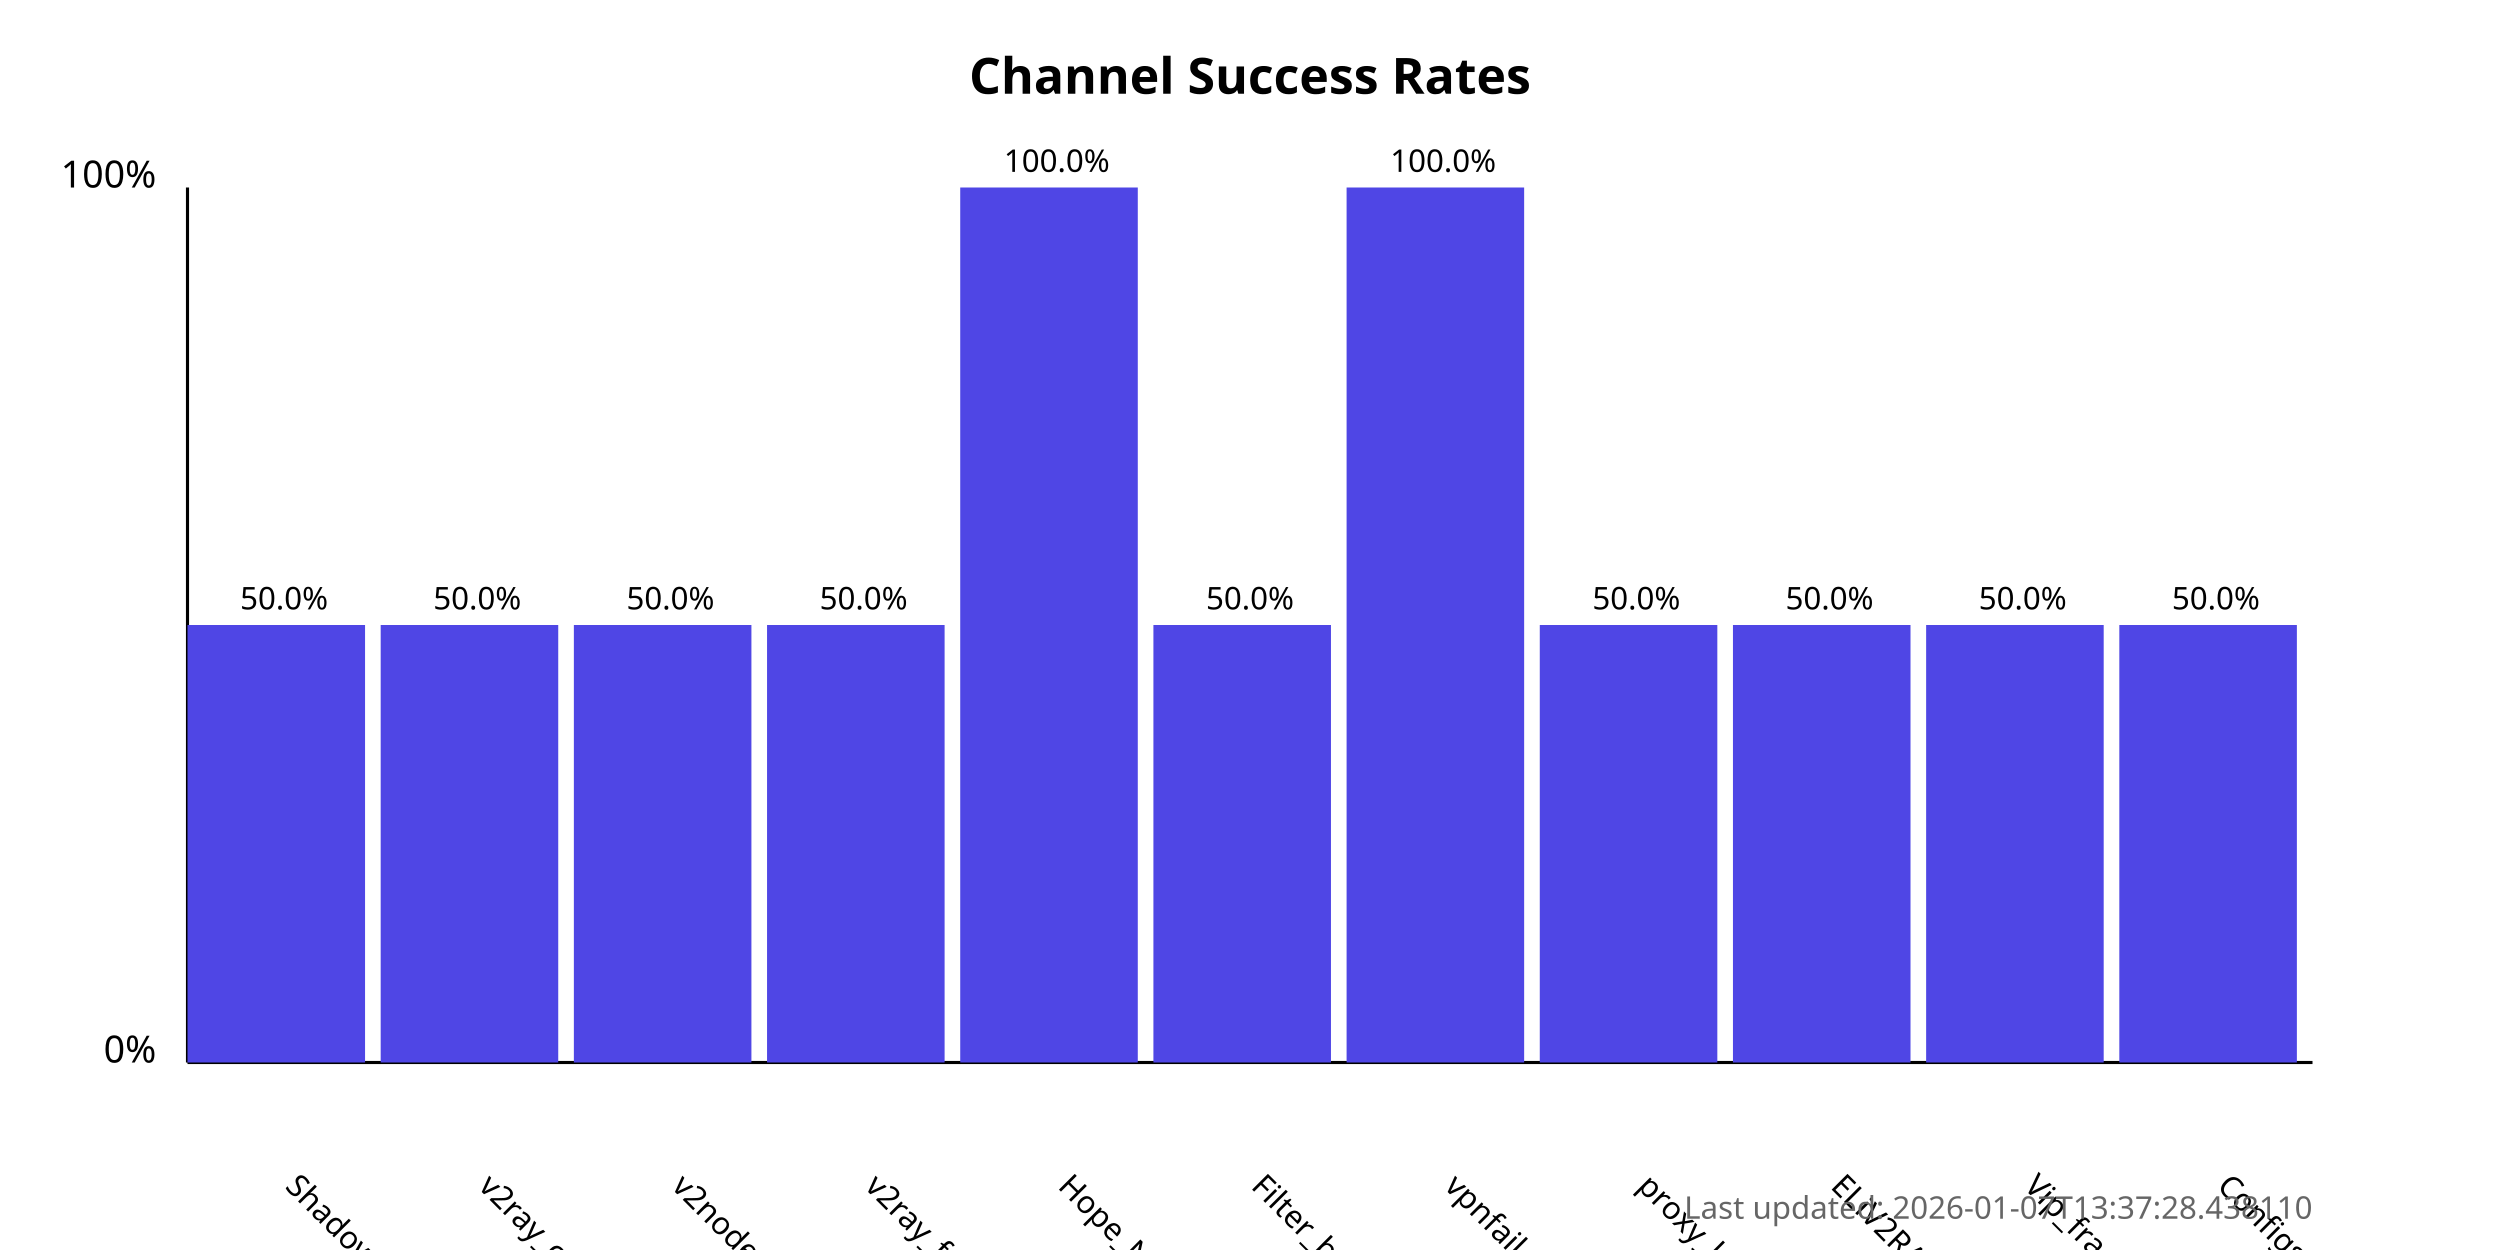
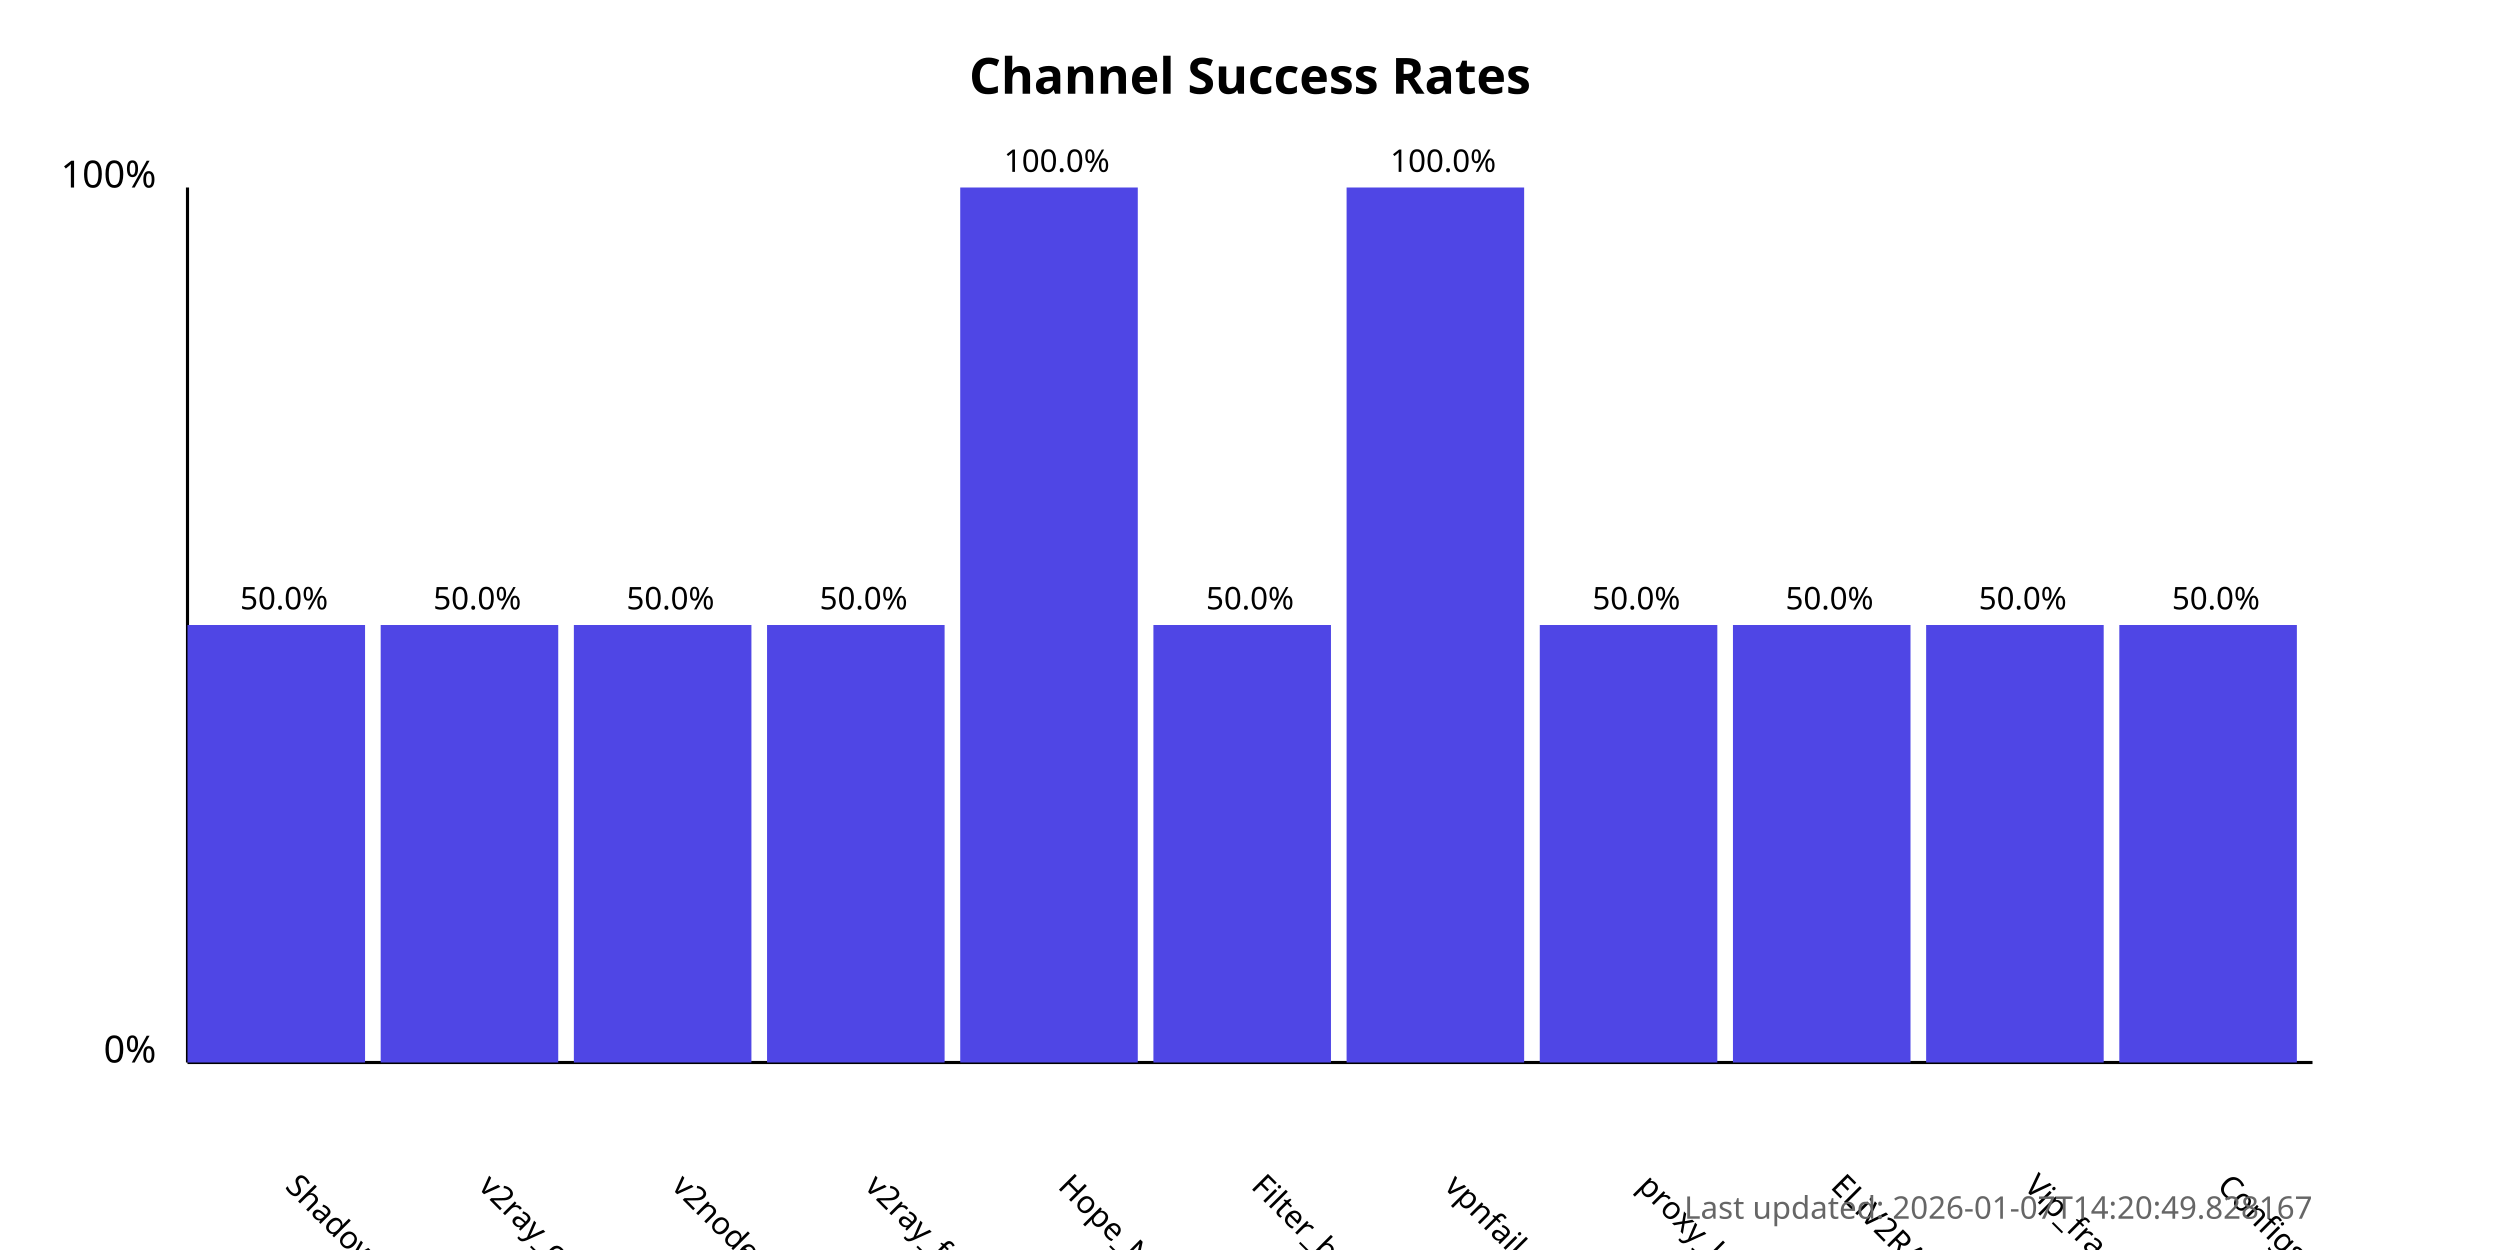
<svg xmlns="http://www.w3.org/2000/svg" width="800" height="400">
  <style>
            .chart-title { font: bold 16px sans-serif; }
            .axis-label { font: 12px sans-serif; }
            .tick-label { font: 10px sans-serif; }
            .bar { fill: #4f46e5; }
            .bar:hover { fill: #6366f1; }
            .timestamp { font: 10px sans-serif; fill: #666; }
        </style>
  <text x="400.0" y="30" text-anchor="middle" class="chart-title">
            Channel Success Rates
        </text>
  <line x1="60" y1="340" x2="60" y2="60" stroke="black" stroke-width="1" />
  <line x1="60" y1="340" x2="740" y2="340" stroke="black" stroke-width="1" />
  <text x="50" y="340" text-anchor="end" class="axis-label">0%</text>
  <text x="50" y="60" text-anchor="end" class="axis-label">100%</text>
  <g>
    <rect x="60" y="200.0" width="56.818" height="140.0" class="bar" />
    <text x="90.909" y="380" transform="rotate(45, 90.90909, 380)" text-anchor="start" class="tick-label">
                ShadowProxy66
            </text>
    <text x="90.909" y="195.0" text-anchor="middle" class="tick-label">
                50.0%
            </text>
  </g>
  <g>
    <rect x="121.818" y="200.0" width="56.818" height="140.0" class="bar" />
    <text x="152.727" y="380" transform="rotate(45, 152.7273, 380)" text-anchor="start" class="tick-label">
                v2ray_configs_pool
            </text>
    <text x="152.727" y="195.0" text-anchor="middle" class="tick-label">
                50.0%
            </text>
  </g>
  <g>
    <rect x="183.636" y="200.0" width="56.818" height="140.0" class="bar" />
    <text x="214.545" y="380" transform="rotate(45, 214.5455, 380)" text-anchor="start" class="tick-label">
                v2nodes
            </text>
    <text x="214.545" y="195.0" text-anchor="middle" class="tick-label">
                50.0%
            </text>
  </g>
  <g>
    <rect x="245.455" y="200.0" width="56.818" height="140.0" class="bar" />
    <text x="276.364" y="380" transform="rotate(45, 276.3636, 380)" text-anchor="start" class="tick-label">
                v2ray_free_conf
            </text>
    <text x="276.364" y="195.0" text-anchor="middle" class="tick-label">
                50.0%
            </text>
  </g>
  <g>
    <rect x="307.273" y="60.0" width="56.818" height="280.0" class="bar" />
    <text x="338.182" y="380" transform="rotate(45, 338.1818, 380)" text-anchor="start" class="tick-label">
                Hope_Net
            </text>
    <text x="338.182" y="55.0" text-anchor="middle" class="tick-label">
                100.0%
            </text>
  </g>
  <g>
    <rect x="369.091" y="200.0" width="56.818" height="140.0" class="bar" />
    <text x="400.0" y="380" transform="rotate(45, 400.0, 380)" text-anchor="start" class="tick-label">
                Filter_breaker
            </text>
    <text x="400.0" y="195.0" text-anchor="middle" class="tick-label">
                50.0%
            </text>
  </g>
  <g>
    <rect x="430.909" y="60.0" width="56.818" height="280.0" class="bar" />
    <text x="461.818" y="380" transform="rotate(45, 461.8182, 380)" text-anchor="start" class="tick-label">
                vpnfail_vless
            </text>
    <text x="461.818" y="55.0" text-anchor="middle" class="tick-label">
                100.0%
            </text>
  </g>
  <g>
    <rect x="492.727" y="200.0" width="56.818" height="140.0" class="bar" />
    <text x="523.636" y="380" transform="rotate(45, 523.6364, 380)" text-anchor="start" class="tick-label">
                proxy_kafee
            </text>
    <text x="523.636" y="195.0" text-anchor="middle" class="tick-label">
                50.0%
            </text>
  </g>
  <g>
    <rect x="554.545" y="200.0" width="56.818" height="140.0" class="bar" />
    <text x="585.455" y="380" transform="rotate(45, 585.4545, 380)" text-anchor="start" class="tick-label">
                ELiV2RAY
            </text>
    <text x="585.455" y="195.0" text-anchor="middle" class="tick-label">
                50.0%
            </text>
  </g>
  <g>
    <rect x="616.364" y="200.0" width="56.818" height="140.0" class="bar" />
    <text x="647.273" y="380" transform="rotate(45, 647.2727, 380)" text-anchor="start" class="tick-label">
                Vip_fragment_v2ray
            </text>
    <text x="647.273" y="195.0" text-anchor="middle" class="tick-label">
                50.0%
            </text>
  </g>
  <g>
    <rect x="678.182" y="200.0" width="56.818" height="140.0" class="bar" />
    <text x="709.091" y="380" transform="rotate(45, 709.0909, 380)" text-anchor="start" class="tick-label">
                ConfigsHubPlus
            </text>
    <text x="709.091" y="195.0" text-anchor="middle" class="tick-label">
                50.0%
            </text>
  </g>
  <text x="740" y="390" text-anchor="end" class="timestamp">
-             Last updated: 2026-01-07T13:37:28.438110
+             Last updated: 2026-01-07T14:20:49.828167
        </text>
</svg>
